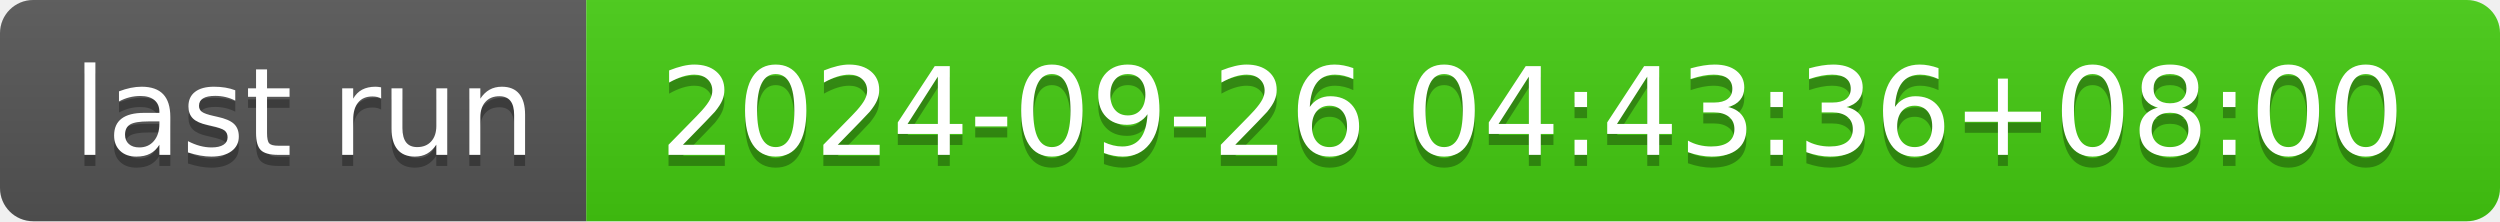
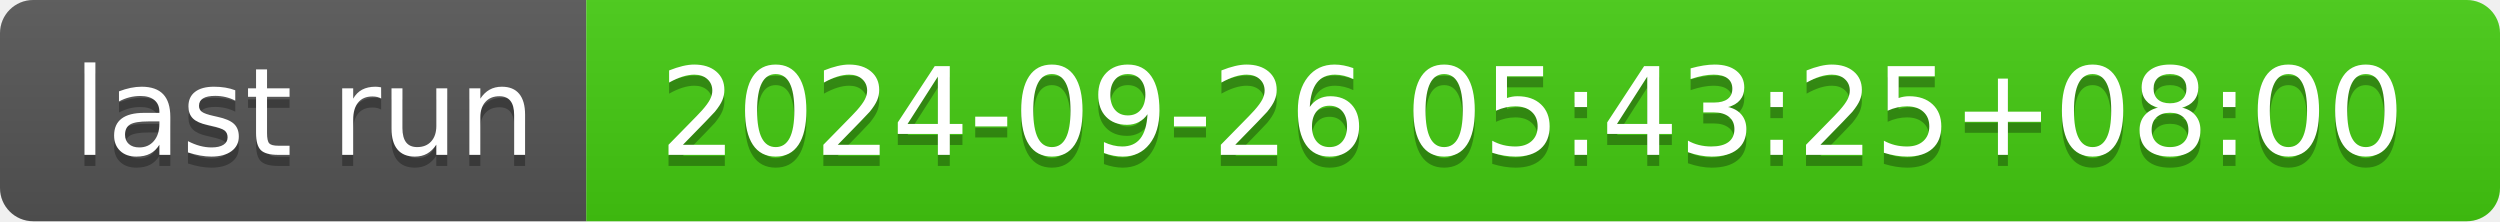
- <svg xmlns="http://www.w3.org/2000/svg" width="226" height="20" role="img" aria-label="last run: 2024-09-26 04:43:36+08:00">
+ <svg xmlns="http://www.w3.org/2000/svg" width="226" height="20" role="img" aria-label="last run: 2024-09-26 05:43:25+08:00">
  <linearGradient id="s" x2="0" y2="100%">
    <stop offset="0" stop-color="#bbb" stop-opacity=".1" />
    <stop offset="1" stop-opacity=".1" />
  </linearGradient>
  <clipPath id="r">
    <rect width="226" height="20" rx="3" fill="#fff" />
  </clipPath>
  <g clip-path="url(#r)">
    <rect width="53" height="20" fill="#555" />
    <rect x="53" width="173" height="20" fill="#4c1" />
    <rect width="226" height="20" fill="url(#s)" />
  </g>
  <g fill="#fff" text-anchor="middle" font-family="Verdana,Geneva,DejaVu Sans,sans-serif" text-rendering="geometricPrecision" font-size="110">
    <text aria-hidden="true" x="275" y="150" fill="#010101" fill-opacity=".3" transform="scale(.1)" textLength="430">last run</text>
    <text x="275" y="140" transform="scale(.1)" fill="#fff" textLength="430">last run</text>
-     <text aria-hidden="true" x="1385" y="150" fill="#010101" fill-opacity=".3" transform="scale(.1)" textLength="1630">2024-09-26 04:43:36+08:00</text>
-     <text x="1385" y="140" transform="scale(.1)" fill="#fff" textLength="1630">2024-09-26 04:43:36+08:00</text>
+     <text aria-hidden="true" x="1385" y="150" fill="#010101" fill-opacity=".3" transform="scale(.1)" textLength="1630">2024-09-26 05:43:25+08:00</text>
+     <text x="1385" y="140" transform="scale(.1)" fill="#fff" textLength="1630">2024-09-26 05:43:25+08:00</text>
  </g>
</svg>
